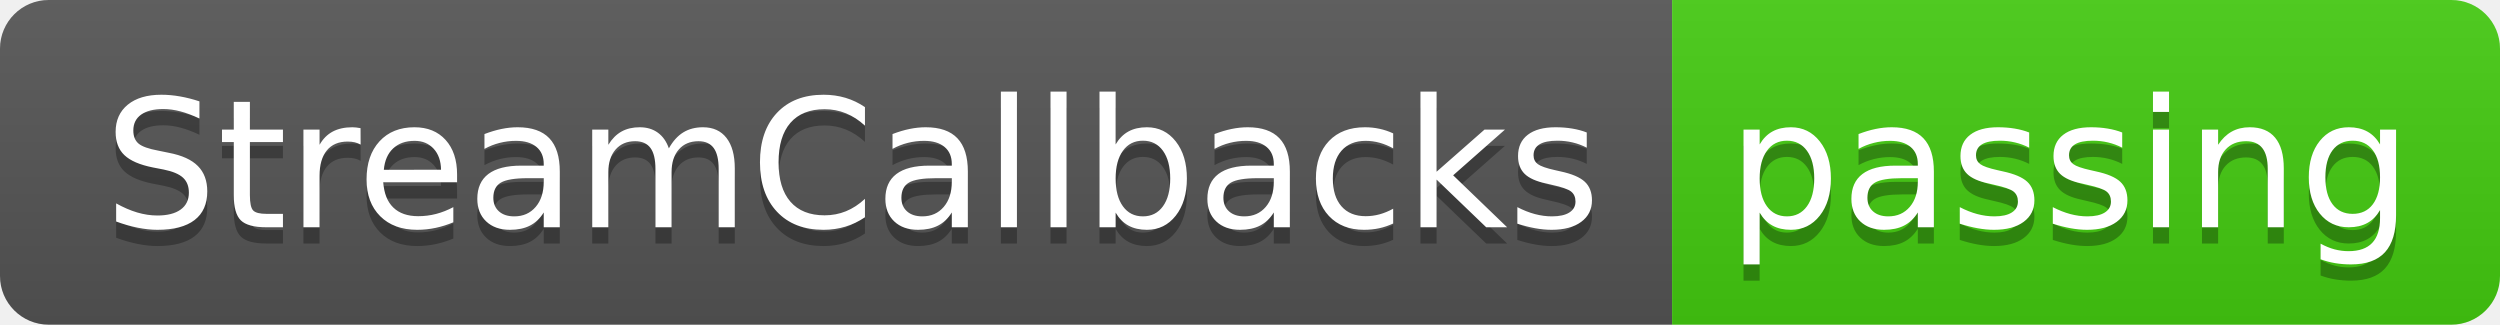
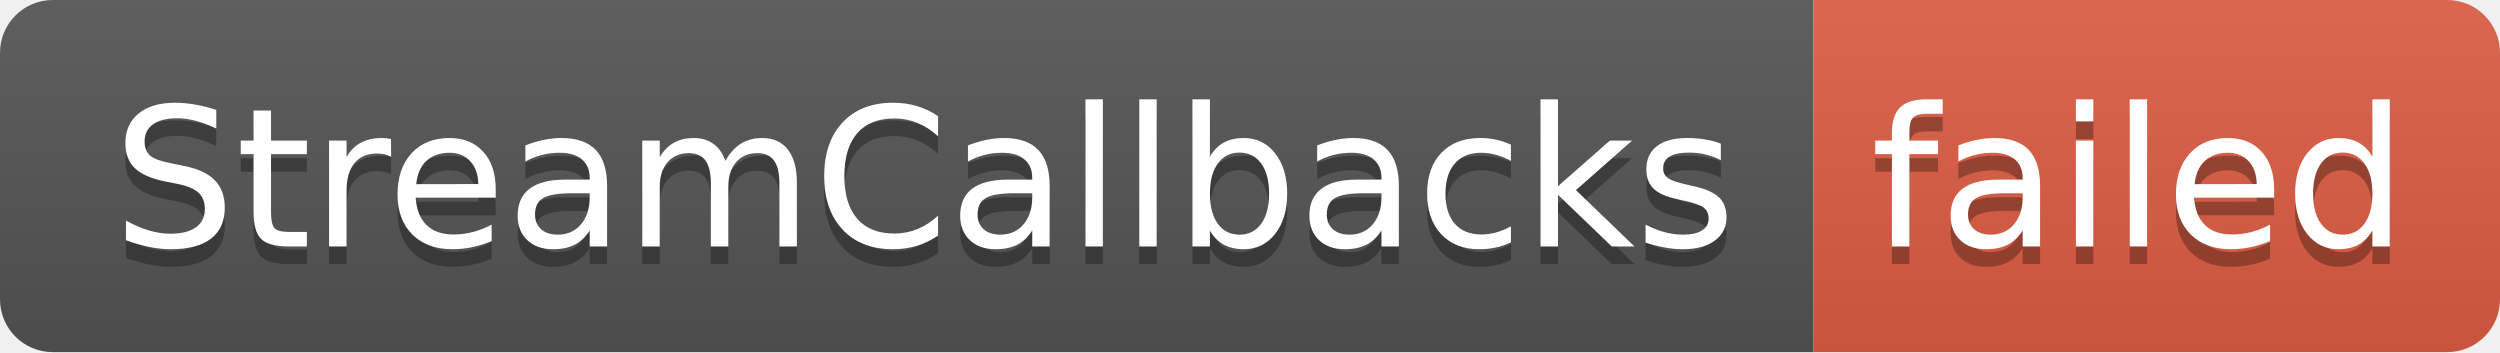
- <svg xmlns="http://www.w3.org/2000/svg" width="154" height="20" role="img" aria-label="StreamCallbacks: passing">
+ <svg xmlns="http://www.w3.org/2000/svg" width="142" height="20" role="img" aria-label="StreamCallbacks: failed">
  <linearGradient id="s" x2="0" y2="100%">
    <stop offset="0" stop-color="#bbb" stop-opacity=".1" />
    <stop offset="1" stop-opacity=".1" />
  </linearGradient>
  <clipPath id="r">
-     <rect width="154" height="20" rx="3" fill="#fff" />
+     <rect width="142" height="20" rx="3" fill="#fff" />
  </clipPath>
  <g clip-path="url(#r)">
    <rect width="103" height="20" fill="#555" />
-     <rect x="103" width="51" height="20" fill="#4c1" />
-     <rect width="154" height="20" fill="url(#s)" />
+     <rect x="103" width="39" height="20" fill="#e05d44" />
+     <rect width="142" height="20" fill="url(#s)" />
  </g>
  <g fill="#fff" text-anchor="middle" font-family="Verdana,Geneva,DejaVu Sans,sans-serif" text-rendering="geometricPrecision" font-size="110">
    <text aria-hidden="true" x="525" y="150" fill="#010101" fill-opacity=".3" transform="scale(.1)" textLength="930">StreamCallbacks</text>
    <text x="525" y="140" transform="scale(.1)" fill="#fff" textLength="930">StreamCallbacks</text>
-     <text aria-hidden="true" x="1275" y="150" fill="#010101" fill-opacity=".3" transform="scale(.1)" textLength="410">passing</text>
-     <text x="1275" y="140" transform="scale(.1)" fill="#fff" textLength="410">passing</text>
+     <text aria-hidden="true" x="1215" y="150" fill="#010101" fill-opacity=".3" transform="scale(.1)" textLength="290">failed</text>
+     <text x="1215" y="140" transform="scale(.1)" fill="#fff" textLength="290">failed</text>
  </g>
</svg>
